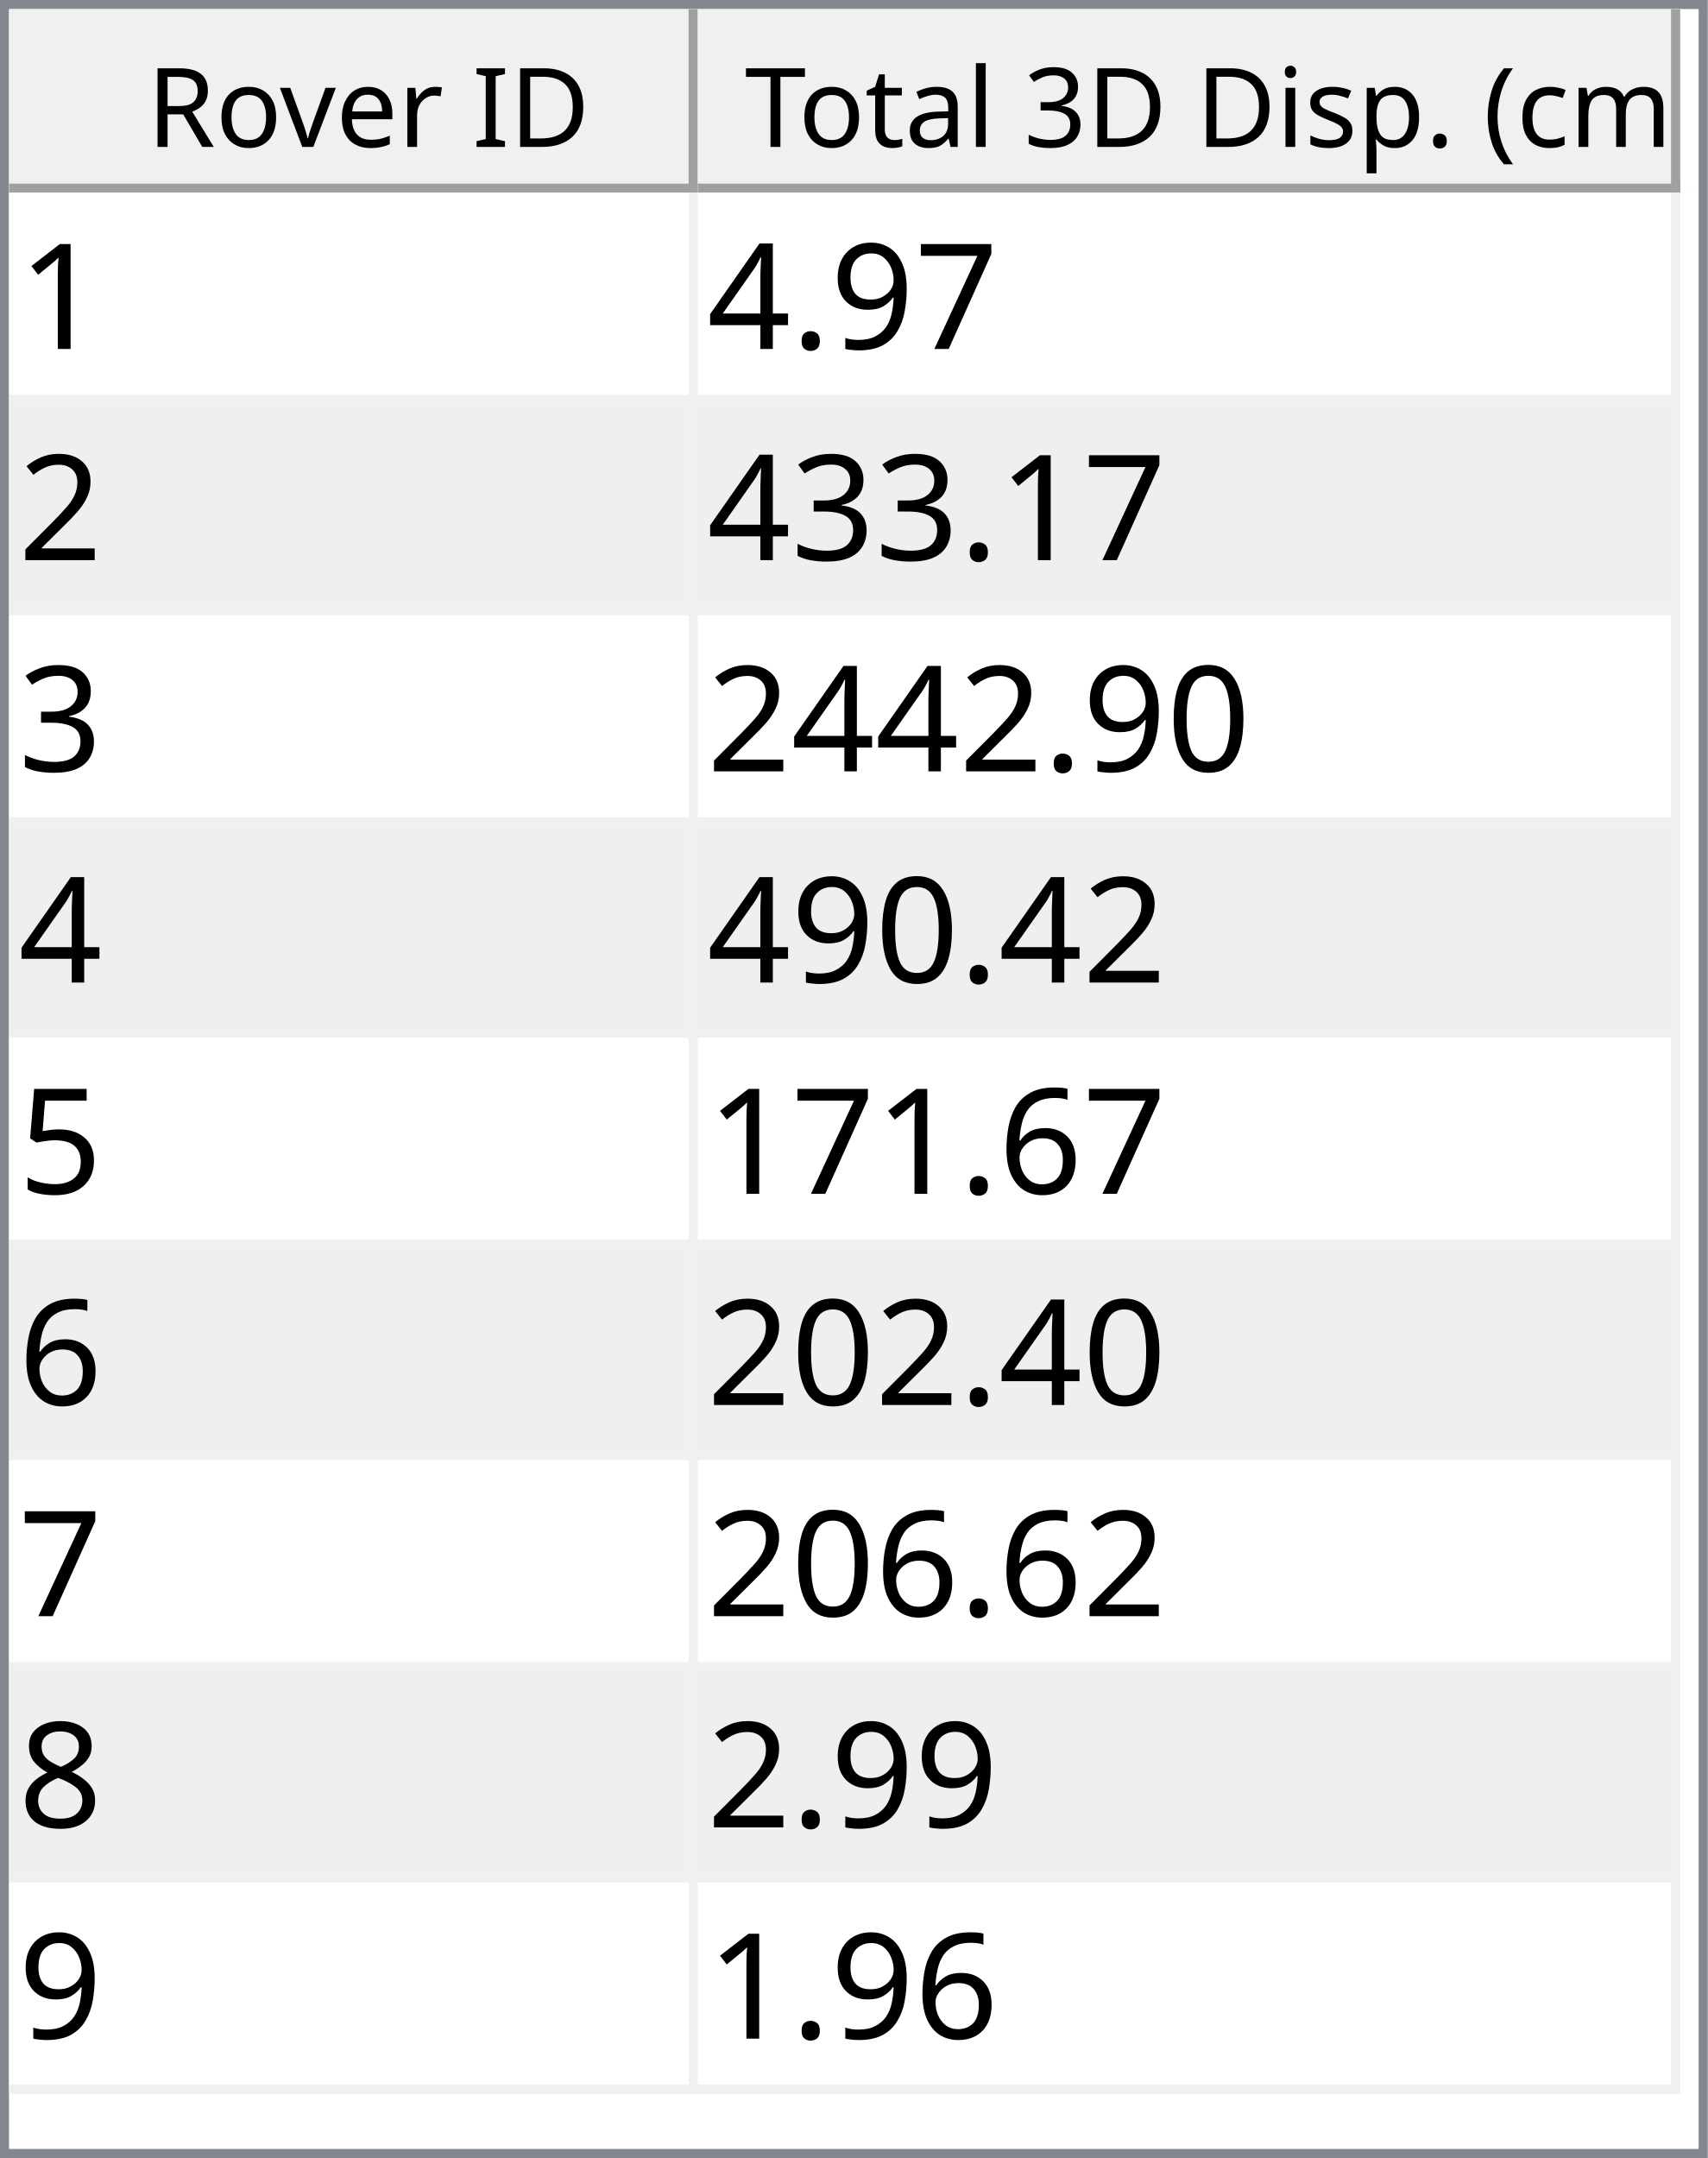
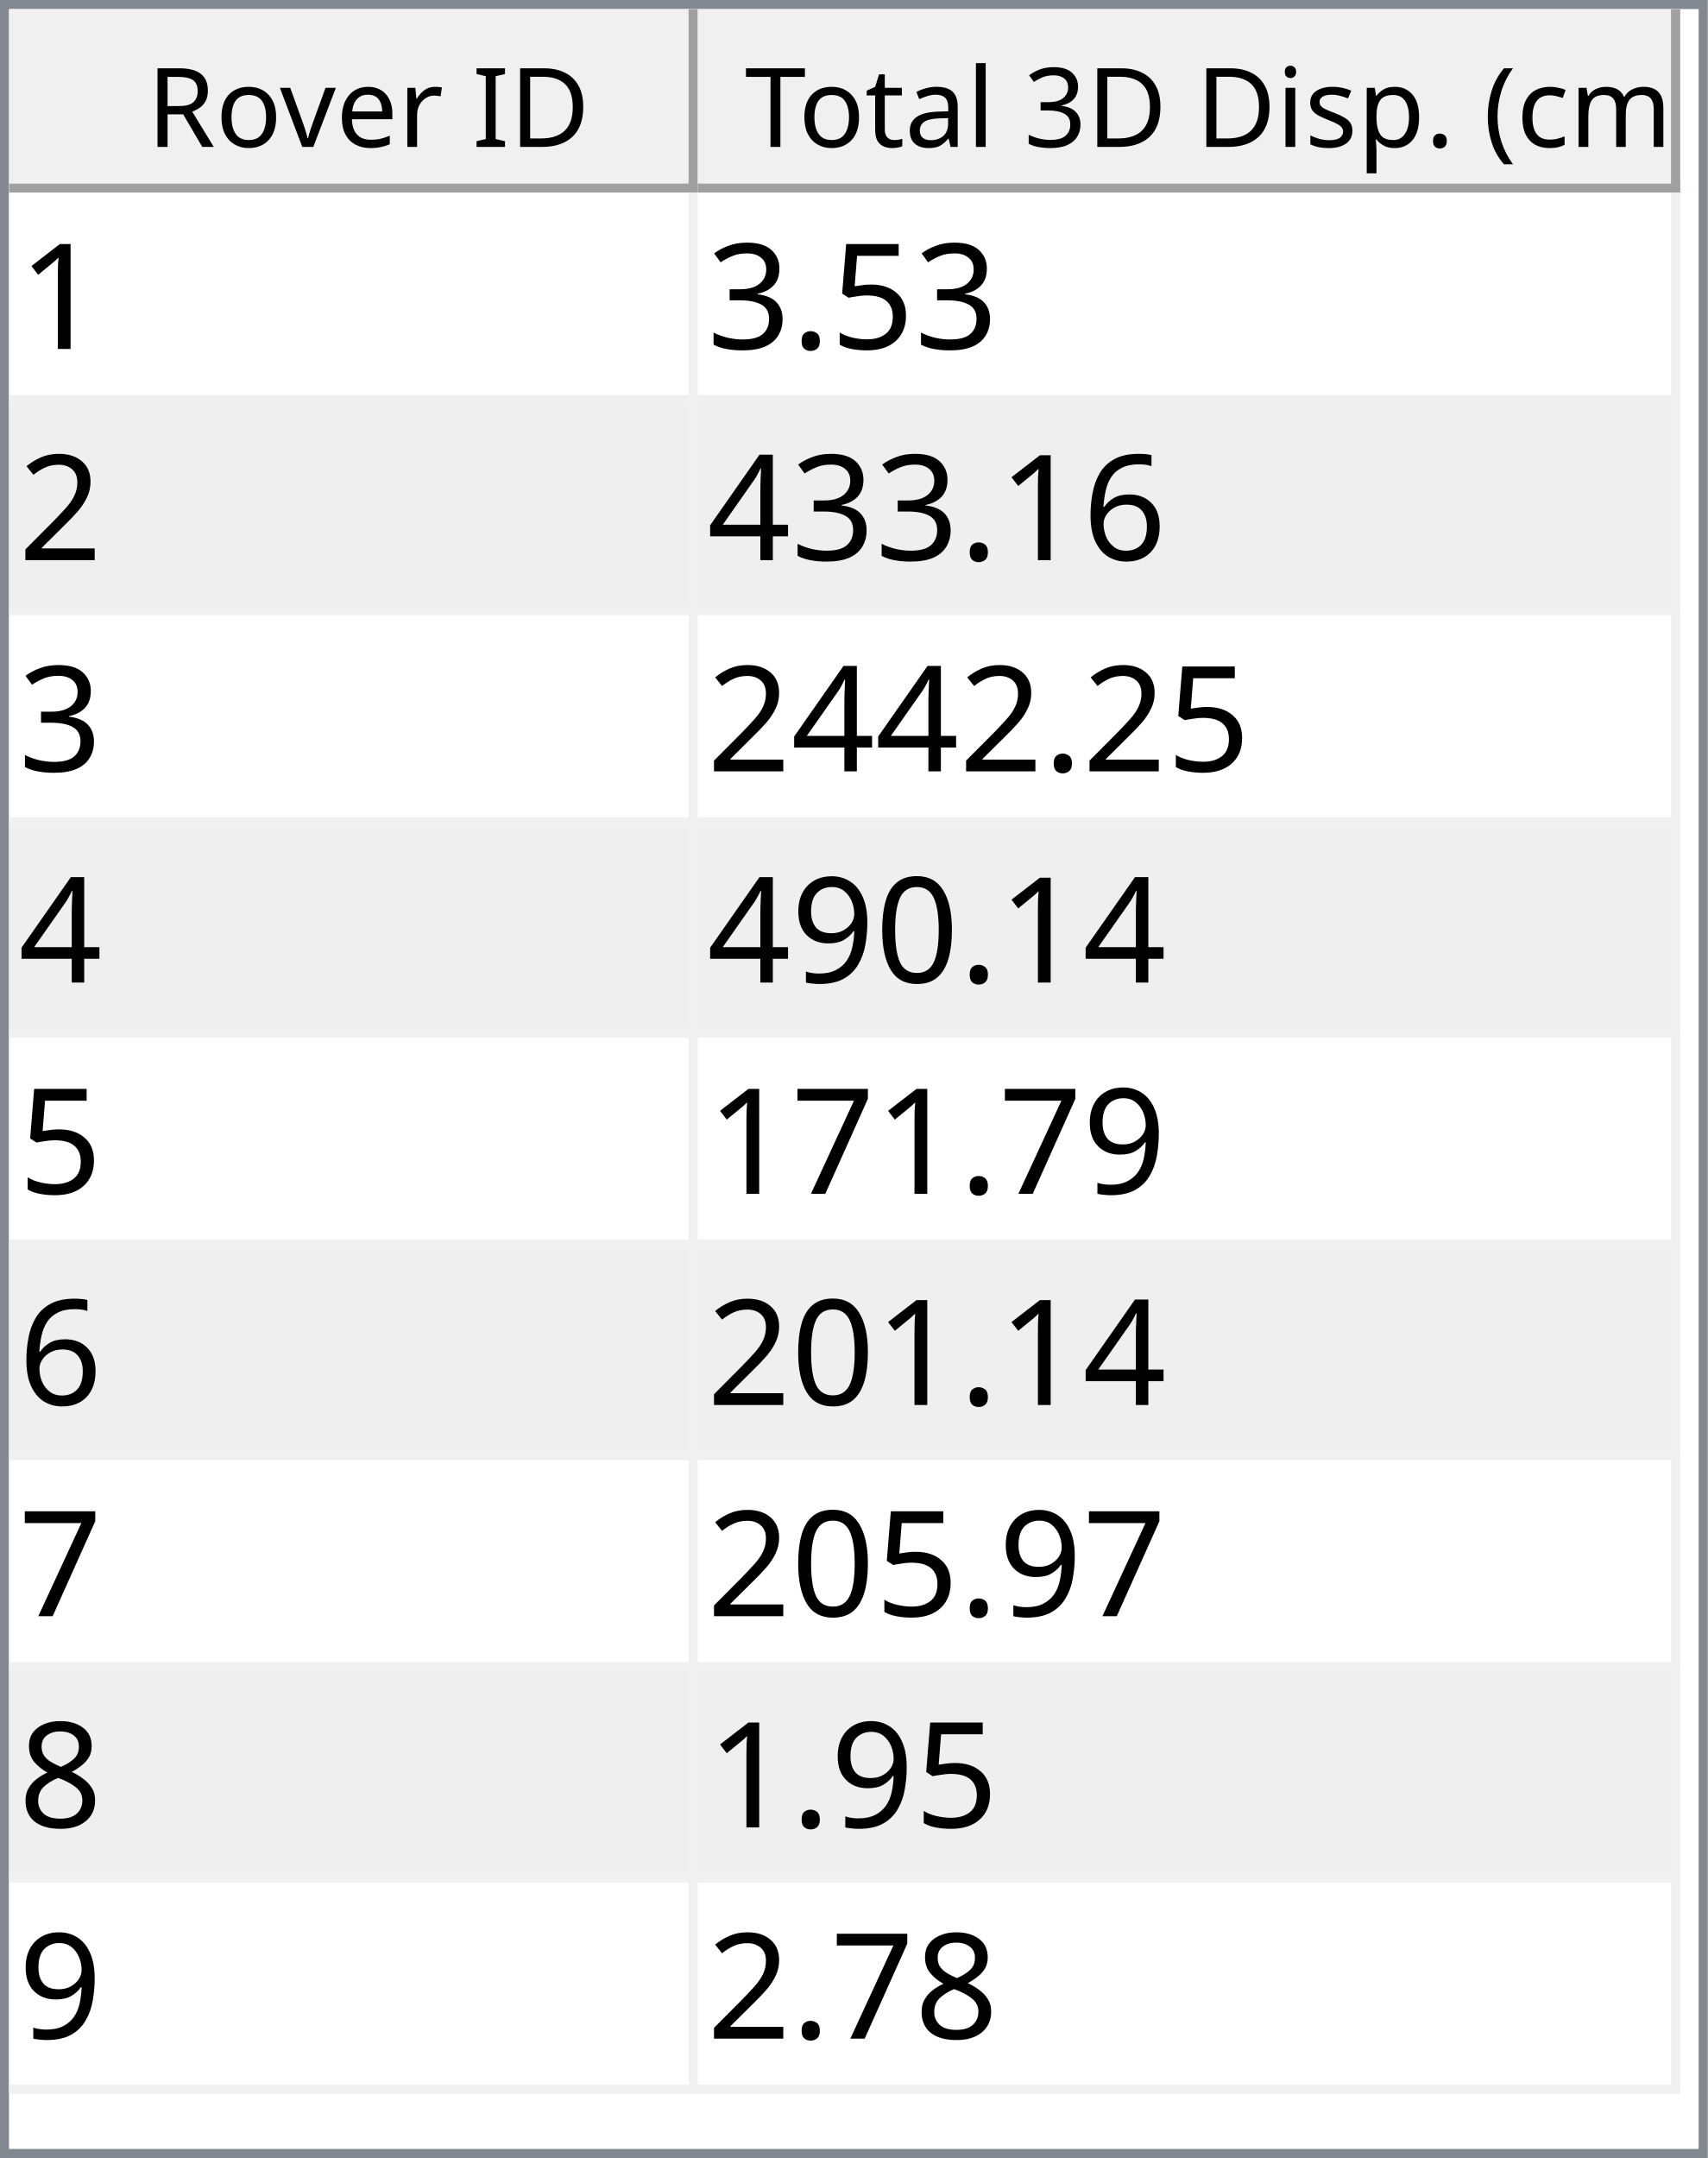
<svg xmlns="http://www.w3.org/2000/svg" style="fill-opacity:1; color-rendering:auto; color-interpolation:auto; text-rendering:auto; stroke:black; stroke-linecap:square; stroke-miterlimit:10; shape-rendering:auto; stroke-opacity:1; fill:black; stroke-dasharray:none; font-weight:normal; stroke-width:1; font-family:'Dialog'; font-style:normal; stroke-linejoin:miter; font-size:12px; stroke-dashoffset:0; image-rendering:auto;" width="186" height="235">
  <defs id="genericDefs" />
  <g>
    <defs id="defs1">
      <clipPath clipPathUnits="userSpaceOnUse" id="clipPath1">
        <path d="M0 0 L186 0 L186 235 L0 235 L0 0 Z" />
      </clipPath>
      <clipPath clipPathUnits="userSpaceOnUse" id="clipPath2">
        <path d="M0 0 L0 235 L186 235 L186 0 Z" />
      </clipPath>
      <clipPath clipPathUnits="userSpaceOnUse" id="clipPath3">
        <path d="M0 0 L0 20 L184 20 L184 0 Z" />
      </clipPath>
      <clipPath clipPathUnits="userSpaceOnUse" id="clipPath4">
        <path d="M0 0 L0 20 L75 20 L75 0 Z" />
      </clipPath>
      <clipPath clipPathUnits="userSpaceOnUse" id="clipPath5">
        <path d="M1 1 L1 19 L74 19 L74 1 Z" />
      </clipPath>
      <clipPath clipPathUnits="userSpaceOnUse" id="clipPath6">
        <path d="M0 0 L0 18 L73 18 L73 0 Z" />
      </clipPath>
      <clipPath clipPathUnits="userSpaceOnUse" id="clipPath7">
        <path d="M-0.5 -0.5 L-0.5 19.5 L74.5 19.5 L74.5 -0.5 Z" />
      </clipPath>
      <clipPath clipPathUnits="userSpaceOnUse" id="clipPath8">
        <path d="M0 0 L0 20 L107 20 L107 0 Z" />
      </clipPath>
      <clipPath clipPathUnits="userSpaceOnUse" id="clipPath9">
        <path d="M1 1 L1 19 L106 19 L106 1 Z" />
      </clipPath>
      <clipPath clipPathUnits="userSpaceOnUse" id="clipPath10">
        <path d="M0 0 L0 18 L105 18 L105 0 Z" />
      </clipPath>
      <clipPath clipPathUnits="userSpaceOnUse" id="clipPath11">
        <path d="M-0.5 -0.5 L-0.5 19.5 L106.5 19.5 L106.5 -0.5 Z" />
      </clipPath>
      <clipPath clipPathUnits="userSpaceOnUse" id="clipPath12">
        <path d="M0 0 L0 213 L184 213 L184 0 Z" />
      </clipPath>
      <clipPath clipPathUnits="userSpaceOnUse" id="clipPath13">
        <path d="M0 0 L0 207 L182 207 L182 0 Z" />
      </clipPath>
      <clipPath clipPathUnits="userSpaceOnUse" id="clipPath14">
        <path d="M-0.5 -0.5 L-0.5 206.5 L181.5 206.5 L181.5 -0.5 Z" />
      </clipPath>
      <clipPath clipPathUnits="userSpaceOnUse" id="clipPath15">
        <path d="M0 0 L0 22 L74 22 L74 0 Z" />
      </clipPath>
      <clipPath clipPathUnits="userSpaceOnUse" id="clipPath16">
        <path d="M0 0 L0 22 L106 22 L106 0 Z" />
      </clipPath>
      <font horiz-adv-x="64.551" id="font1">
        <font-face ascent="107.91" descent="25.098" units-per-em="100" style="font-style:normal; font-family:Segoe UI; font-weight:normal;" />
        <missing-glyph horiz-adv-x="64.551" d="M8.109 0 L8.109 68.266 L56.453 68.266 L56.453 0 L8.109 0 ZM15.328 7.234 L49.219 7.234 L49.219 61.031 L15.328 61.031 L15.328 7.234 Z" />
        <glyph unicode="D" horiz-adv-x="70.117" d="M9.188 0 L9.188 70.016 L28.516 70.016 Q65.531 70.016 65.531 35.891 Q65.531 19.672 55.25 9.836 Q44.969 0 27.734 0 L9.188 0 ZM17.391 62.594 L17.391 7.422 L27.828 7.422 Q41.609 7.422 49.273 14.797 Q56.938 22.172 56.938 35.688 Q56.938 62.594 28.328 62.594 L17.391 62.594 Z" />
        <glyph unicode="I" horiz-adv-x="26.611" d="M17.391 0 L9.188 0 L9.188 70.016 L17.391 70.016 L17.391 0 Z" />
        <glyph unicode=" " horiz-adv-x="27.393" d="" />
        <glyph unicode="r" horiz-adv-x="34.766" d="M34.188 41.891 Q32.078 43.5 28.125 43.5 Q23 43.5 19.555 38.672 Q16.109 33.844 16.109 25.484 L16.109 0 L8.109 0 L8.109 50 L16.109 50 L16.109 39.703 L16.312 39.703 Q18.016 44.969 21.531 47.922 Q25.047 50.875 29.391 50.875 Q32.516 50.875 34.188 50.203 L34.188 41.891 Z" />
        <glyph unicode="e" horiz-adv-x="52.295" d="M48.297 23 L12.984 23 Q13.188 14.656 17.484 10.109 Q21.781 5.562 29.297 5.562 Q37.75 5.562 44.828 11.141 L44.828 3.609 Q38.234 -1.172 27.391 -1.172 Q16.797 -1.172 10.742 5.641 Q4.688 12.453 4.688 24.812 Q4.688 36.469 11.305 43.82 Q17.922 51.172 27.734 51.172 Q37.547 51.172 42.922 44.828 Q48.297 38.484 48.297 27.203 L48.297 23 ZM40.094 29.781 Q40.047 36.719 36.75 40.578 Q33.453 44.438 27.594 44.438 Q21.922 44.438 17.969 40.383 Q14.016 36.328 13.094 29.781 L40.094 29.781 Z" />
        <glyph unicode="v" horiz-adv-x="47.9" d="M47.406 50 L27.484 0 L19.625 0 L0.688 50 L9.469 50 L22.172 13.672 Q23.578 9.672 23.922 6.688 L24.125 6.688 Q24.609 10.453 25.688 13.484 L38.969 50 L47.406 50 Z" />
        <glyph unicode="o" horiz-adv-x="58.594" d="M29 -1.172 Q17.922 -1.172 11.305 5.836 Q4.688 12.844 4.688 24.422 Q4.688 37.016 11.57 44.094 Q18.453 51.172 30.172 51.172 Q41.359 51.172 47.633 44.289 Q53.906 37.406 53.906 25.203 Q53.906 13.234 47.141 6.031 Q40.375 -1.172 29 -1.172 ZM29.594 44.438 Q21.875 44.438 17.383 39.188 Q12.891 33.938 12.891 24.703 Q12.891 15.828 17.43 10.695 Q21.969 5.562 29.594 5.562 Q37.359 5.562 41.531 10.594 Q45.703 15.625 45.703 24.906 Q45.703 34.281 41.531 39.359 Q37.359 44.438 29.594 44.438 Z" />
        <glyph unicode="R" horiz-adv-x="59.814" d="M59.375 0 L49.609 0 L37.891 19.625 Q36.281 22.359 34.766 24.289 Q33.25 26.219 31.664 27.438 Q30.078 28.656 28.25 29.219 Q26.422 29.781 24.125 29.781 L17.391 29.781 L17.391 0 L9.188 0 L9.188 70.016 L30.078 70.016 Q34.672 70.016 38.555 68.867 Q42.438 67.719 45.289 65.375 Q48.141 63.031 49.758 59.547 Q51.375 56.062 51.375 51.375 Q51.375 47.703 50.273 44.656 Q49.172 41.609 47.148 39.211 Q45.125 36.812 42.266 35.133 Q39.406 33.453 35.844 32.516 L35.844 32.328 Q37.594 31.547 38.891 30.547 Q40.188 29.547 41.359 28.18 Q42.531 26.812 43.68 25.078 Q44.828 23.344 46.234 21.047 L59.375 0 ZM17.391 62.594 L17.391 37.203 L28.516 37.203 Q31.594 37.203 34.203 38.133 Q36.812 39.062 38.719 40.797 Q40.625 42.531 41.703 45.047 Q42.781 47.562 42.781 50.688 Q42.781 56.297 39.141 59.445 Q35.5 62.594 28.609 62.594 L17.391 62.594 Z" />
        <glyph unicode=")" horiz-adv-x="30.176" d="M8.297 -15.922 L1.172 -15.922 Q16.406 2.344 16.406 26.812 Q16.406 51.469 1.078 70.016 L8.297 70.016 Q23.531 52.156 23.531 26.703 Q23.531 1.375 8.297 -15.922 Z" />
        <glyph unicode="m" horiz-adv-x="86.133" d="M79.109 0 L71.094 0 L71.094 28.719 Q71.094 37.016 68.531 40.727 Q65.969 44.438 59.906 44.438 Q54.781 44.438 51.195 39.75 Q47.609 35.062 47.609 28.516 L47.609 0 L39.594 0 L39.594 29.688 Q39.594 44.438 28.219 44.438 Q22.953 44.438 19.531 40.016 Q16.109 35.594 16.109 28.516 L16.109 0 L8.109 0 L8.109 50 L16.109 50 L16.109 42.094 L16.312 42.094 Q21.625 51.172 31.844 51.172 Q36.969 51.172 40.773 48.312 Q44.578 45.453 46 40.828 Q51.562 51.172 62.594 51.172 Q79.109 51.172 79.109 30.812 L79.109 0 Z" />
        <glyph unicode="c" horiz-adv-x="46.191" d="M42.188 2.297 Q36.422 -1.172 28.516 -1.172 Q17.828 -1.172 11.258 5.789 Q4.688 12.75 4.688 23.828 Q4.688 36.188 11.766 43.68 Q18.844 51.172 30.672 51.172 Q37.25 51.172 42.281 48.734 L42.281 40.531 Q36.719 44.438 30.375 44.438 Q22.703 44.438 17.797 38.945 Q12.891 33.453 12.891 24.516 Q12.891 15.719 17.508 10.641 Q22.125 5.562 29.891 5.562 Q36.422 5.562 42.188 9.906 L42.188 2.297 Z" />
        <glyph unicode="(" horiz-adv-x="30.176" d="M29.109 -15.922 L21.969 -15.922 Q6.844 1.375 6.844 26.703 Q6.844 52.156 21.969 70.016 L29.203 70.016 Q13.875 51.469 13.875 26.812 Q13.875 2.344 29.109 -15.922 Z" />
        <glyph unicode="." horiz-adv-x="21.68" d="M10.891 -1.078 Q8.641 -1.078 7.055 0.539 Q5.469 2.156 5.469 4.391 Q5.469 6.641 7.055 8.273 Q8.641 9.906 10.891 9.906 Q13.188 9.906 14.797 8.273 Q16.406 6.641 16.406 4.391 Q16.406 2.156 14.797 0.539 Q13.188 -1.078 10.891 -1.078 Z" />
        <glyph unicode="p" horiz-adv-x="58.789" d="M16.312 7.234 L16.109 7.234 L16.109 -23 L8.109 -23 L8.109 50 L16.109 50 L16.109 41.219 L16.312 41.219 Q22.219 51.172 33.594 51.172 Q43.266 51.172 48.688 44.461 Q54.109 37.75 54.109 26.469 Q54.109 13.922 48 6.375 Q41.891 -1.172 31.297 -1.172 Q21.578 -1.172 16.312 7.234 ZM16.109 27.391 L16.109 20.406 Q16.109 14.203 20.141 9.883 Q24.172 5.562 30.375 5.562 Q37.641 5.562 41.773 11.133 Q45.906 16.703 45.906 26.609 Q45.906 34.969 42.047 39.703 Q38.188 44.438 31.594 44.438 Q24.609 44.438 20.359 39.578 Q16.109 34.719 16.109 27.391 Z" />
        <glyph unicode="s" horiz-adv-x="42.432" d="M5.078 1.812 L5.078 10.406 Q11.625 5.562 19.484 5.562 Q30.031 5.562 30.031 12.594 Q30.031 14.594 29.125 15.992 Q28.219 17.391 26.68 18.461 Q25.141 19.531 23.07 20.383 Q21 21.234 18.609 22.172 Q15.281 23.484 12.766 24.828 Q10.25 26.172 8.57 27.859 Q6.891 29.547 6.031 31.695 Q5.172 33.844 5.172 36.719 Q5.172 40.234 6.789 42.945 Q8.406 45.656 11.086 47.484 Q13.766 49.312 17.211 50.242 Q20.656 51.172 24.312 51.172 Q30.812 51.172 35.938 48.922 L35.938 40.828 Q30.422 44.438 23.25 44.438 Q21 44.438 19.195 43.922 Q17.391 43.406 16.094 42.477 Q14.797 41.547 14.086 40.258 Q13.375 38.969 13.375 37.406 Q13.375 35.453 14.086 34.133 Q14.797 32.812 16.164 31.789 Q17.531 30.766 19.484 29.938 Q21.438 29.109 23.922 28.125 Q27.25 26.859 29.883 25.516 Q32.516 24.172 34.375 22.484 Q36.234 20.797 37.234 18.602 Q38.234 16.406 38.234 13.375 Q38.234 9.672 36.602 6.938 Q34.969 4.203 32.234 2.398 Q29.5 0.594 25.93 -0.289 Q22.359 -1.172 18.453 -1.172 Q10.75 -1.172 5.078 1.812 Z" />
        <glyph unicode="i" horiz-adv-x="24.219" d="M12.203 62.703 Q10.062 62.703 8.547 64.164 Q7.031 65.625 7.031 67.875 Q7.031 70.125 8.547 71.609 Q10.062 73.094 12.203 73.094 Q14.406 73.094 15.945 71.609 Q17.484 70.125 17.484 67.875 Q17.484 65.719 15.945 64.211 Q14.406 62.703 12.203 62.703 ZM16.109 0 L8.109 0 L8.109 50 L16.109 50 L16.109 0 Z" />
        <glyph unicode="3" horiz-adv-x="53.906" d="M46.531 19.828 Q46.531 15.094 44.75 11.211 Q42.969 7.328 39.719 4.57 Q36.469 1.812 31.93 0.297 Q27.391 -1.219 21.922 -1.219 Q11.922 -1.219 6 2.594 L6 11.188 Q13.094 5.609 22.219 5.609 Q25.875 5.609 28.828 6.539 Q31.781 7.469 33.906 9.227 Q36.031 10.984 37.18 13.477 Q38.328 15.969 38.328 19.094 Q38.328 32.812 18.797 32.812 L12.984 32.812 L12.984 39.594 L18.5 39.594 Q35.797 39.594 35.797 52.484 Q35.797 64.406 22.609 64.406 Q15.188 64.406 8.688 59.422 L8.688 67.188 Q15.375 71.188 24.609 71.188 Q29 71.188 32.57 69.969 Q36.141 68.75 38.68 66.555 Q41.219 64.359 42.609 61.281 Q44 58.203 44 54.5 Q44 40.672 30.031 36.719 L30.031 36.531 Q33.594 36.141 36.625 34.797 Q39.656 33.453 41.852 31.305 Q44.047 29.156 45.289 26.25 Q46.531 23.344 46.531 19.828 Z" />
        <glyph unicode="l" horiz-adv-x="24.219" d="M16.109 0 L8.109 0 L8.109 74.031 L16.109 74.031 L16.109 0 Z" />
        <glyph unicode="a" horiz-adv-x="50.879" d="M43.891 0 L35.891 0 L35.891 7.812 L35.688 7.812 Q30.469 -1.172 20.312 -1.172 Q12.844 -1.172 8.617 2.781 Q4.391 6.734 4.391 13.281 Q4.391 27.297 20.906 29.594 L35.891 31.688 Q35.891 44.438 25.594 44.438 Q16.547 44.438 9.281 38.281 L9.281 46.484 Q16.656 51.172 26.266 51.172 Q43.891 51.172 43.891 32.516 L43.891 0 ZM35.891 25.297 L23.828 23.641 Q18.266 22.859 15.43 20.875 Q12.594 18.891 12.594 13.875 Q12.594 10.203 15.211 7.883 Q17.828 5.562 22.172 5.562 Q28.125 5.562 32.008 9.742 Q35.891 13.922 35.891 20.312 L35.891 25.297 Z" />
        <glyph unicode="t" horiz-adv-x="33.887" d="M31.297 0.484 Q28.469 -1.078 23.828 -1.078 Q10.688 -1.078 10.688 13.578 L10.688 43.172 L2.094 43.172 L2.094 50 L10.688 50 L10.688 62.203 L18.703 64.797 L18.703 50 L31.297 50 L31.297 43.172 L18.703 43.172 L18.703 14.984 Q18.703 9.969 20.414 7.82 Q22.125 5.672 26.078 5.672 Q29.109 5.672 31.297 7.328 L31.297 0.484 Z" />
        <glyph unicode="T" horiz-adv-x="52.393" d="M50.594 62.594 L30.375 62.594 L30.375 0 L22.172 0 L22.172 62.594 L2 62.594 L2 70.016 L50.594 70.016 L50.594 62.594 Z" />
      </font>
      <font horiz-adv-x="75.0" id="font2">
        <font-face ascent="100.537" descent="21.973" units-per-em="100" style="font-style:normal; font-family:sans-serif; font-weight:normal;" />
        <missing-glyph horiz-adv-x="75.0" d="M12.5 0 L12.5 62.5 L62.5 62.5 L62.5 0 L12.5 0 ZM14.062 1.562 L60.938 1.562 L60.938 60.938 L14.062 60.938 L14.062 1.562 Z" />
        <glyph unicode="1" horiz-adv-x="55.615" d="M37.25 0 L28.469 0 L28.469 56 Q25.297 52.984 20.141 49.953 Q14.984 46.922 10.891 45.406 L10.891 53.906 Q18.266 57.375 23.781 62.305 Q29.297 67.234 31.594 71.875 L37.25 71.875 L37.25 0 Z" />
+         <glyph unicode="5" horiz-adv-x="55.615" d="M4.156 18.75 L13.375 19.531 Q14.406 12.797 18.141 9.398 Q21.875 6 27.156 6 Q33.5 6 37.891 10.789 Q42.281 15.578 42.281 23.484 Q42.281 31 38.062 35.352 Q33.844 39.703 27 39.703 Q22.75 39.703 19.336 37.773 Q15.922 35.844 13.969 32.766 L5.719 33.844 L12.641 70.609 L48.25 70.609 L48.25 62.203 L19.672 62.203 L15.828 42.969 Q22.266 47.469 29.344 47.469 Q38.719 47.469 45.164 40.969 Q51.609 34.469 51.609 24.266 Q51.609 14.547 45.953 7.469 Q39.062 -1.219 27.156 -1.219 Q17.391 -1.219 11.211 4.25 Q5.031 9.719 4.156 18.75 Z" />
+         <glyph unicode="." horiz-adv-x="27.783" d="M9.078 0 L9.078 10.016 L19.094 10.016 L19.094 0 L9.078 0 Z" />
+         <glyph unicode="3" horiz-adv-x="55.615" d="M4.203 18.891 L12.984 20.062 Q14.5 12.594 18.141 9.297 Q21.781 6 27 6 Q33.203 6 37.477 10.297 Q41.75 14.594 41.75 20.953 Q41.75 27 37.797 30.93 Q33.844 34.859 27.734 34.859 Q25.25 34.859 21.531 33.891 L22.516 41.609 Q23.391 41.5 23.922 41.5 Q29.547 41.5 34.039 44.43 Q38.531 47.359 38.531 53.469 Q38.531 58.297 35.258 61.477 Q31.984 64.656 26.812 64.656 Q21.688 64.656 18.266 61.43 Q14.844 58.203 13.875 51.766 L5.078 53.328 Q6.688 62.156 12.398 67.016 Q18.109 71.875 26.609 71.875 Q32.469 71.875 37.398 69.359 Q42.328 66.844 44.945 62.5 Q47.562 58.156 47.562 53.266 Q47.562 48.641 45.07 44.828 Q42.578 41.016 37.703 38.766 Q44.047 37.312 47.562 32.695 Q51.078 28.078 51.078 21.141 Q51.078 11.766 44.242 5.25 Q37.406 -1.266 26.953 -1.266 Q17.531 -1.266 11.305 4.352 Q5.078 9.969 4.203 18.891 Z" />
+         <glyph unicode="2" horiz-adv-x="55.615" d="M50.344 8.453 L50.344 0 L3.031 0 Q2.938 3.172 4.047 6.109 Q5.859 10.938 9.836 15.625 Q13.812 20.312 21.344 26.469 Q33.016 36.031 37.117 41.625 Q41.219 47.219 41.219 52.203 Q41.219 57.422 37.477 61.008 Q33.734 64.594 27.734 64.594 Q21.391 64.594 17.578 60.789 Q13.766 56.984 13.719 50.25 L4.688 51.172 Q5.609 61.281 11.664 66.578 Q17.719 71.875 27.938 71.875 Q38.234 71.875 44.242 66.164 Q50.25 60.453 50.25 52 Q50.25 47.703 48.492 43.555 Q46.734 39.406 42.656 34.812 Q38.578 30.219 29.109 22.219 Q21.188 15.578 18.945 13.211 Q16.703 10.844 15.234 8.453 L50.344 8.453 Z" />
+         <glyph unicode="6" horiz-adv-x="55.615" d="M49.75 54.047 L41.016 53.375 Q39.844 58.547 37.703 60.891 Q34.125 64.656 28.906 64.656 Q24.703 64.656 21.531 62.312 Q17.391 59.281 14.992 53.469 Q12.594 47.656 12.5 36.922 Q15.672 41.75 20.266 44.094 Q24.859 46.438 29.891 46.438 Q38.672 46.438 44.852 39.969 Q51.031 33.5 51.031 23.25 Q51.031 16.5 48.125 10.719 Q45.219 4.938 40.141 1.859 Q35.062 -1.219 28.609 -1.219 Q17.625 -1.219 10.695 6.859 Q3.766 14.938 3.766 33.5 Q3.766 54.25 11.422 63.672 Q18.109 71.875 29.438 71.875 Q37.891 71.875 43.289 67.141 Q48.688 62.406 49.75 54.047 ZM13.875 23.188 Q13.875 18.656 15.797 14.508 Q17.719 10.359 21.188 8.18 Q24.656 6 28.469 6 Q34.031 6 38.039 10.492 Q42.047 14.984 42.047 22.703 Q42.047 30.125 38.086 34.398 Q34.125 38.672 28.125 38.672 Q22.172 38.672 18.023 34.398 Q13.875 30.125 13.875 23.188 Z" />
+         <glyph unicode="4" horiz-adv-x="55.615" d="M32.328 0 L32.328 17.141 L1.266 17.141 L1.266 25.203 L33.938 71.578 L41.109 71.578 L41.109 25.203 L50.781 25.203 L50.781 17.141 L41.109 17.141 L41.109 0 L32.328 0 ZM32.328 25.203 L32.328 57.469 L9.906 25.203 L32.328 25.203 Z" />
+         <glyph unicode="0" horiz-adv-x="55.615" d="M4.156 35.297 Q4.156 48 6.766 55.742 Q9.375 63.484 14.523 67.68 Q19.672 71.875 27.484 71.875 Q33.25 71.875 37.594 69.555 Q41.938 67.234 44.773 62.867 Q47.609 58.5 49.219 52.227 Q50.828 45.953 50.828 35.297 Q50.828 22.703 48.242 14.969 Q45.656 7.234 40.508 3.008 Q35.359 -1.219 27.484 -1.219 Q17.141 -1.219 11.234 6.203 Q4.156 15.141 4.156 35.297 ZM13.188 35.297 Q13.188 17.672 17.312 11.836 Q21.438 6 27.484 6 Q33.547 6 37.672 11.859 Q41.797 17.719 41.797 35.297 Q41.797 52.984 37.672 58.789 Q33.547 64.594 27.391 64.594 Q21.344 64.594 17.719 59.469 Q13.188 52.938 13.188 35.297 Z" />
+         <glyph unicode="9" horiz-adv-x="55.615" d="M5.469 16.547 L13.922 17.328 Q14.984 11.375 18.016 8.688 Q21.047 6 25.781 6 Q29.828 6 32.883 7.859 Q35.938 9.719 37.891 12.82 Q39.844 15.922 41.164 21.195 Q42.484 26.469 42.484 31.938 Q42.484 32.516 42.438 33.688 Q39.797 29.5 35.234 26.883 Q30.672 24.266 25.344 24.266 Q16.453 24.266 10.305 30.711 Q4.156 37.156 4.156 47.703 Q4.156 58.594 10.578 65.234 Q17 71.875 26.656 71.875 Q33.641 71.875 39.43 68.117 Q45.219 64.359 48.219 57.398 Q51.219 50.438 51.219 37.25 Q51.219 23.531 48.242 15.406 Q45.266 7.281 39.383 3.031 Q33.5 -1.219 25.594 -1.219 Q17.188 -1.219 11.867 3.445 Q6.547 8.109 5.469 16.547 ZM41.453 48.141 Q41.453 55.719 37.43 60.156 Q33.406 64.594 27.734 64.594 Q21.875 64.594 17.531 59.812 Q13.188 55.031 13.188 47.406 Q13.188 40.578 17.312 36.305 Q21.438 32.031 27.484 32.031 Q33.594 32.031 37.523 36.305 Q41.453 40.578 41.453 48.141 Z" />
        <glyph unicode="7" horiz-adv-x="55.615" d="M4.734 62.203 L4.734 70.656 L51.078 70.656 L51.078 63.812 Q44.234 56.547 37.523 44.484 Q30.812 32.422 27.156 19.672 Q24.516 10.688 23.781 0 L14.75 0 Q14.891 8.453 18.062 20.414 Q21.234 32.375 27.172 43.484 Q33.109 54.594 39.797 62.203 L4.734 62.203 Z" />
-         <glyph unicode="9" horiz-adv-x="55.615" d="M5.469 16.547 L13.922 17.328 Q14.984 11.375 18.016 8.688 Q21.047 6 25.781 6 Q29.828 6 32.883 7.859 Q35.938 9.719 37.891 12.82 Q39.844 15.922 41.164 21.195 Q42.484 26.469 42.484 31.938 Q42.484 32.516 42.438 33.688 Q39.797 29.5 35.234 26.883 Q30.672 24.266 25.344 24.266 Q16.453 24.266 10.305 30.711 Q4.156 37.156 4.156 47.703 Q4.156 58.594 10.578 65.234 Q17 71.875 26.656 71.875 Q33.641 71.875 39.43 68.117 Q45.219 64.359 48.219 57.398 Q51.219 50.438 51.219 37.25 Q51.219 23.531 48.242 15.406 Q45.266 7.281 39.383 3.031 Q33.5 -1.219 25.594 -1.219 Q17.188 -1.219 11.867 3.445 Q6.547 8.109 5.469 16.547 ZM41.453 48.141 Q41.453 55.719 37.43 60.156 Q33.406 64.594 27.734 64.594 Q21.875 64.594 17.531 59.812 Q13.188 55.031 13.188 47.406 Q13.188 40.578 17.312 36.305 Q21.438 32.031 27.484 32.031 Q33.594 32.031 37.523 36.305 Q41.453 40.578 41.453 48.141 Z" />
-         <glyph unicode="." horiz-adv-x="27.783" d="M9.078 0 L9.078 10.016 L19.094 10.016 L19.094 0 L9.078 0 Z" />
-         <glyph unicode="4" horiz-adv-x="55.615" d="M32.328 0 L32.328 17.141 L1.266 17.141 L1.266 25.203 L33.938 71.578 L41.109 71.578 L41.109 25.203 L50.781 25.203 L50.781 17.141 L41.109 17.141 L41.109 0 L32.328 0 ZM32.328 25.203 L32.328 57.469 L9.906 25.203 L32.328 25.203 Z" />
-         <glyph unicode="2" horiz-adv-x="55.615" d="M50.344 8.453 L50.344 0 L3.031 0 Q2.938 3.172 4.047 6.109 Q5.859 10.938 9.836 15.625 Q13.812 20.312 21.344 26.469 Q33.016 36.031 37.117 41.625 Q41.219 47.219 41.219 52.203 Q41.219 57.422 37.477 61.008 Q33.734 64.594 27.734 64.594 Q21.391 64.594 17.578 60.789 Q13.766 56.984 13.719 50.25 L4.688 51.172 Q5.609 61.281 11.664 66.578 Q17.719 71.875 27.938 71.875 Q38.234 71.875 44.242 66.164 Q50.25 60.453 50.25 52 Q50.25 47.703 48.492 43.555 Q46.734 39.406 42.656 34.812 Q38.578 30.219 29.109 22.219 Q21.188 15.578 18.945 13.211 Q16.703 10.844 15.234 8.453 L50.344 8.453 Z" />
-         <glyph unicode="3" horiz-adv-x="55.615" d="M4.203 18.891 L12.984 20.062 Q14.5 12.594 18.141 9.297 Q21.781 6 27 6 Q33.203 6 37.477 10.297 Q41.75 14.594 41.75 20.953 Q41.75 27 37.797 30.93 Q33.844 34.859 27.734 34.859 Q25.25 34.859 21.531 33.891 L22.516 41.609 Q23.391 41.5 23.922 41.5 Q29.547 41.5 34.039 44.43 Q38.531 47.359 38.531 53.469 Q38.531 58.297 35.258 61.477 Q31.984 64.656 26.812 64.656 Q21.688 64.656 18.266 61.43 Q14.844 58.203 13.875 51.766 L5.078 53.328 Q6.688 62.156 12.398 67.016 Q18.109 71.875 26.609 71.875 Q32.469 71.875 37.398 69.359 Q42.328 66.844 44.945 62.5 Q47.562 58.156 47.562 53.266 Q47.562 48.641 45.07 44.828 Q42.578 41.016 37.703 38.766 Q44.047 37.312 47.562 32.695 Q51.078 28.078 51.078 21.141 Q51.078 11.766 44.242 5.25 Q37.406 -1.266 26.953 -1.266 Q17.531 -1.266 11.305 4.352 Q5.078 9.969 4.203 18.891 Z" />
-         <glyph unicode="0" horiz-adv-x="55.615" d="M4.156 35.297 Q4.156 48 6.766 55.742 Q9.375 63.484 14.523 67.68 Q19.672 71.875 27.484 71.875 Q33.25 71.875 37.594 69.555 Q41.938 67.234 44.773 62.867 Q47.609 58.5 49.219 52.227 Q50.828 45.953 50.828 35.297 Q50.828 22.703 48.242 14.969 Q45.656 7.234 40.508 3.008 Q35.359 -1.219 27.484 -1.219 Q17.141 -1.219 11.234 6.203 Q4.156 15.141 4.156 35.297 ZM13.188 35.297 Q13.188 17.672 17.312 11.836 Q21.438 6 27.484 6 Q33.547 6 37.672 11.859 Q41.797 17.719 41.797 35.297 Q41.797 52.984 37.672 58.789 Q33.547 64.594 27.391 64.594 Q21.344 64.594 17.719 59.469 Q13.188 52.938 13.188 35.297 Z" />
-         <glyph unicode="5" horiz-adv-x="55.615" d="M4.156 18.75 L13.375 19.531 Q14.406 12.797 18.141 9.398 Q21.875 6 27.156 6 Q33.5 6 37.891 10.789 Q42.281 15.578 42.281 23.484 Q42.281 31 38.062 35.352 Q33.844 39.703 27 39.703 Q22.75 39.703 19.336 37.773 Q15.922 35.844 13.969 32.766 L5.719 33.844 L12.641 70.609 L48.25 70.609 L48.25 62.203 L19.672 62.203 L15.828 42.969 Q22.266 47.469 29.344 47.469 Q38.719 47.469 45.164 40.969 Q51.609 34.469 51.609 24.266 Q51.609 14.547 45.953 7.469 Q39.062 -1.219 27.156 -1.219 Q17.391 -1.219 11.211 4.25 Q5.031 9.719 4.156 18.75 Z" />
-         <glyph unicode="6" horiz-adv-x="55.615" d="M49.75 54.047 L41.016 53.375 Q39.844 58.547 37.703 60.891 Q34.125 64.656 28.906 64.656 Q24.703 64.656 21.531 62.312 Q17.391 59.281 14.992 53.469 Q12.594 47.656 12.5 36.922 Q15.672 41.75 20.266 44.094 Q24.859 46.438 29.891 46.438 Q38.672 46.438 44.852 39.969 Q51.031 33.5 51.031 23.25 Q51.031 16.5 48.125 10.719 Q45.219 4.938 40.141 1.859 Q35.062 -1.219 28.609 -1.219 Q17.625 -1.219 10.695 6.859 Q3.766 14.938 3.766 33.5 Q3.766 54.25 11.422 63.672 Q18.109 71.875 29.438 71.875 Q37.891 71.875 43.289 67.141 Q48.688 62.406 49.75 54.047 ZM13.875 23.188 Q13.875 18.656 15.797 14.508 Q17.719 10.359 21.188 8.18 Q24.656 6 28.469 6 Q34.031 6 38.039 10.492 Q42.047 14.984 42.047 22.703 Q42.047 30.125 38.086 34.398 Q34.125 38.672 28.125 38.672 Q22.172 38.672 18.023 34.398 Q13.875 30.125 13.875 23.188 Z" />
        <glyph unicode="8" horiz-adv-x="55.615" d="M17.672 38.812 Q12.203 40.828 9.57 44.539 Q6.938 48.25 6.938 53.422 Q6.938 61.234 12.555 66.555 Q18.172 71.875 27.484 71.875 Q36.859 71.875 42.578 66.43 Q48.297 60.984 48.297 53.172 Q48.297 48.188 45.68 44.508 Q43.062 40.828 37.75 38.812 Q44.344 36.672 47.781 31.883 Q51.219 27.094 51.219 20.453 Q51.219 11.281 44.727 5.031 Q38.234 -1.219 27.641 -1.219 Q17.047 -1.219 10.547 5.055 Q4.047 11.328 4.047 20.703 Q4.047 27.688 7.594 32.398 Q11.141 37.109 17.672 38.812 ZM15.922 53.719 Q15.922 48.641 19.195 45.414 Q22.469 42.188 27.688 42.188 Q32.766 42.188 36.016 45.383 Q39.266 48.578 39.266 53.219 Q39.266 58.062 35.914 61.359 Q32.562 64.656 27.594 64.656 Q22.562 64.656 19.242 61.43 Q15.922 58.203 15.922 53.719 ZM13.094 20.656 Q13.094 16.891 14.875 13.375 Q16.656 9.859 20.172 7.93 Q23.688 6 27.734 6 Q34.031 6 38.133 10.055 Q42.234 14.109 42.234 20.359 Q42.234 26.703 38.016 30.859 Q33.797 35.016 27.438 35.016 Q21.234 35.016 17.164 30.914 Q13.094 26.812 13.094 20.656 Z" />
      </font>
    </defs>
    <g style="fill:white; stroke:white;">
      <rect x="0" y="0" width="186" style="clip-path:url(#clipPath1); stroke:none;" height="235" />
    </g>
    <g style="fill:white; text-rendering:optimizeSpeed; color-rendering:optimizeSpeed; image-rendering:optimizeSpeed; shape-rendering:crispEdges; stroke:white; color-interpolation:sRGB;">
      <rect x="0" width="186" height="235" y="0" style="stroke:none;" />
      <path style="stroke:none;" d="M0 235 L186 235 L186 0 L0 0 Z" />
    </g>
    <g style="fill:rgb(240,240,240); font-family:'Segoe UI'; stroke:rgb(240,240,240);">
      <rect x="0" y="0" width="186" style="clip-path:url(#clipPath2); stroke:none;" height="235" />
    </g>
    <g style="fill:rgb(130,135,144); font-family:'Segoe UI'; stroke:rgb(130,135,144);">
      <path d="M0 0 L186 0 L186 235 L0 235 L0 0 ZM1 1 L185 1 L185 234 L1 234 L1 1 Z" style="fill-rule:evenodd; clip-path:url(#clipPath2); stroke:none;" />
    </g>
    <g style="fill:white; font-family:'Segoe UI'; stroke:white;" transform="translate(1,1)">
      <rect x="0" y="0" width="184" style="clip-path:url(#clipPath3); stroke:none;" height="20" />
    </g>
    <g style="fill:rgb(240,240,240); font-family:'Segoe UI'; stroke:rgb(240,240,240);" transform="translate(1,1)">
      <rect x="0" y="0" width="75" style="clip-path:url(#clipPath4); stroke:none;" height="20" />
    </g>
    <g style="font-family:'Segoe UI';" transform="translate(2,2)">
      <text x="14" xml:space="preserve" y="14" style="clip-path:url(#clipPath6); stroke:none;">Rover ID</text>
    </g>
    <g style="fill:rgb(160,160,160); font-family:'Segoe UI'; stroke:rgb(160,160,160); stroke-linejoin:bevel;" transform="translate(1.5,1.5)">
      <line x1="74" x2="74" y1="0" style="fill:none; clip-path:url(#clipPath7);" y2="19" />
    </g>
    <g style="fill:rgb(160,160,160); font-family:'Segoe UI'; stroke:rgb(160,160,160); stroke-linejoin:bevel;" transform="matrix(1,0,0,1,1,1) translate(0.5,0.5)">
      <line x1="0" x2="74" y1="19" style="fill:none; clip-path:url(#clipPath7);" y2="19" />
    </g>
    <g style="fill:rgb(240,240,240); font-family:'Segoe UI'; stroke:rgb(240,240,240);" transform="translate(76,1)">
      <rect x="0" y="0" width="107" style="clip-path:url(#clipPath8); stroke:none;" height="20" />
    </g>
    <g style="font-family:'Segoe UI';" transform="translate(77,2)">
      <text x="1" xml:space="preserve" y="14" style="clip-path:url(#clipPath10); stroke:none;"> Total 3D Disp. (cm)</text>
    </g>
    <g style="fill:rgb(160,160,160); font-family:'Segoe UI'; stroke:rgb(160,160,160); stroke-linejoin:bevel;" transform="translate(76.5,1.5)">
      <line x1="106" x2="106" y1="0" style="fill:none; clip-path:url(#clipPath11);" y2="19" />
    </g>
    <g style="fill:rgb(160,160,160); font-family:'Segoe UI'; stroke:rgb(160,160,160); stroke-linejoin:bevel;" transform="matrix(1,0,0,1,76,1) translate(0.5,0.5)">
      <line x1="0" x2="106" y1="19" style="fill:none; clip-path:url(#clipPath11);" y2="19" />
    </g>
    <g style="fill:white; font-family:'Segoe UI'; stroke:white;" transform="translate(1,21)">
      <rect x="0" y="0" width="184" style="clip-path:url(#clipPath12); stroke:none;" height="213" />
    </g>
    <g style="fill:rgb(240,240,240); font-size:16px; font-family:sans-serif; stroke:rgb(240,240,240);" transform="translate(1,21)">
      <rect x="0" y="0" width="182" style="clip-path:url(#clipPath13); stroke:none;" height="207" />
      <line transform="translate(0.5,0.5)" x1="0" x2="181" y1="22" style="clip-path:url(#clipPath14); fill:none; stroke-linejoin:bevel;" y2="22" />
    </g>
    <g transform="matrix(1,0,0,1,1,21) translate(0.5,0.5)" style="fill:rgb(240,240,240); font-size:16px; font-family:sans-serif; stroke:rgb(240,240,240); stroke-linejoin:bevel;">
      <line x1="0" x2="181" y1="45" style="fill:none; clip-path:url(#clipPath14);" y2="45" />
    </g>
    <g transform="matrix(1,0,0,1,1,21) translate(0.5,0.5)" style="fill:rgb(240,240,240); font-size:16px; font-family:sans-serif; stroke:rgb(240,240,240); stroke-linejoin:bevel;">
      <line x1="0" x2="181" y1="68" style="fill:none; clip-path:url(#clipPath14);" y2="68" />
    </g>
    <g transform="matrix(1,0,0,1,1,21) translate(0.5,0.5)" style="fill:rgb(240,240,240); font-size:16px; font-family:sans-serif; stroke:rgb(240,240,240); stroke-linejoin:bevel;">
      <line x1="0" x2="181" y1="91" style="fill:none; clip-path:url(#clipPath14);" y2="91" />
    </g>
    <g transform="matrix(1,0,0,1,1,21) translate(0.5,0.5)" style="fill:rgb(240,240,240); font-size:16px; font-family:sans-serif; stroke:rgb(240,240,240); stroke-linejoin:bevel;">
      <line x1="0" x2="181" y1="114" style="fill:none; clip-path:url(#clipPath14);" y2="114" />
    </g>
    <g transform="matrix(1,0,0,1,1,21) translate(0.5,0.5)" style="fill:rgb(240,240,240); font-size:16px; font-family:sans-serif; stroke:rgb(240,240,240); stroke-linejoin:bevel;">
      <line x1="0" x2="181" y1="137" style="fill:none; clip-path:url(#clipPath14);" y2="137" />
    </g>
    <g transform="matrix(1,0,0,1,1,21) translate(0.5,0.5)" style="fill:rgb(240,240,240); font-size:16px; font-family:sans-serif; stroke:rgb(240,240,240); stroke-linejoin:bevel;">
      <line x1="0" x2="181" y1="160" style="fill:none; clip-path:url(#clipPath14);" y2="160" />
    </g>
    <g transform="matrix(1,0,0,1,1,21) translate(0.5,0.5)" style="fill:rgb(240,240,240); font-size:16px; font-family:sans-serif; stroke:rgb(240,240,240); stroke-linejoin:bevel;">
      <line x1="0" x2="181" y1="183" style="fill:none; clip-path:url(#clipPath14);" y2="183" />
    </g>
    <g transform="matrix(1,0,0,1,1,21) translate(0.5,0.5)" style="fill:rgb(240,240,240); font-size:16px; font-family:sans-serif; stroke:rgb(240,240,240); stroke-linejoin:bevel;">
      <line x1="0" x2="181" y1="206" style="fill:none; clip-path:url(#clipPath14);" y2="206" />
    </g>
    <g transform="matrix(1,0,0,1,1,21) translate(0.5,0.5)" style="fill:rgb(240,240,240); font-size:16px; font-family:sans-serif; stroke:rgb(240,240,240); stroke-linejoin:bevel;">
      <line x1="74" x2="74" y1="0" style="fill:none; clip-path:url(#clipPath14);" y2="206" />
    </g>
    <g transform="matrix(1,0,0,1,1,21) translate(0.5,0.5)" style="fill:rgb(240,240,240); font-size:16px; font-family:sans-serif; stroke:rgb(240,240,240); stroke-linejoin:bevel;">
      <line x1="181" x2="181" y1="0" style="fill:none; clip-path:url(#clipPath14);" y2="206" />
    </g>
    <g style="fill:white; font-size:16px; font-family:sans-serif; stroke:white;" transform="matrix(1,0,0,1,1,21)">
      <rect x="0" y="0" width="74" style="clip-path:url(#clipPath15); stroke:none;" height="22" />
      <text x="1" y="17" style="fill:black; clip-path:url(#clipPath15); stroke:none;" xml:space="preserve">1</text>
    </g>
    <g style="fill:white; font-size:16px; font-family:sans-serif; stroke:white;" transform="matrix(1,0,0,1,1,21) translate(75,0)">
      <rect x="0" y="0" width="106" style="clip-path:url(#clipPath16); stroke:none;" height="22" />
-       <text x="1" y="17" style="fill:black; clip-path:url(#clipPath16); stroke:none;" xml:space="preserve">4.97</text>
+       <text x="1" y="17" style="fill:black; clip-path:url(#clipPath16); stroke:none;" xml:space="preserve">3.53</text>
    </g>
    <g style="fill:rgb(239,239,239); font-size:16px; font-family:sans-serif; stroke:rgb(239,239,239);" transform="matrix(1,0,0,1,1,21) translate(0,23)">
      <rect x="0" y="0" width="74" style="clip-path:url(#clipPath15); stroke:none;" height="22" />
      <text x="1" y="17" style="fill:black; clip-path:url(#clipPath15); stroke:none;" xml:space="preserve">2</text>
    </g>
    <g style="fill:rgb(239,239,239); font-size:16px; font-family:sans-serif; stroke:rgb(239,239,239);" transform="matrix(1,0,0,1,1,21) translate(75,23)">
      <rect x="0" y="0" width="106" style="clip-path:url(#clipPath16); stroke:none;" height="22" />
-       <text x="1" y="17" style="fill:black; clip-path:url(#clipPath16); stroke:none;" xml:space="preserve">433.17</text>
+       <text x="1" y="17" style="fill:black; clip-path:url(#clipPath16); stroke:none;" xml:space="preserve">433.16</text>
    </g>
    <g style="fill:white; font-size:16px; font-family:sans-serif; stroke:white;" transform="matrix(1,0,0,1,1,21) translate(0,46)">
      <rect x="0" y="0" width="74" style="clip-path:url(#clipPath15); stroke:none;" height="22" />
      <text x="1" y="17" style="fill:black; clip-path:url(#clipPath15); stroke:none;" xml:space="preserve">3</text>
    </g>
    <g style="fill:white; font-size:16px; font-family:sans-serif; stroke:white;" transform="matrix(1,0,0,1,1,21) translate(75,46)">
      <rect x="0" y="0" width="106" style="clip-path:url(#clipPath16); stroke:none;" height="22" />
-       <text x="1" y="17" style="fill:black; clip-path:url(#clipPath16); stroke:none;" xml:space="preserve">2442.90</text>
+       <text x="1" y="17" style="fill:black; clip-path:url(#clipPath16); stroke:none;" xml:space="preserve">2442.25</text>
    </g>
    <g style="fill:rgb(239,239,239); font-size:16px; font-family:sans-serif; stroke:rgb(239,239,239);" transform="matrix(1,0,0,1,1,21) translate(0,69)">
      <rect x="0" y="0" width="74" style="clip-path:url(#clipPath15); stroke:none;" height="22" />
      <text x="1" y="17" style="fill:black; clip-path:url(#clipPath15); stroke:none;" xml:space="preserve">4</text>
    </g>
    <g style="fill:rgb(239,239,239); font-size:16px; font-family:sans-serif; stroke:rgb(239,239,239);" transform="matrix(1,0,0,1,1,21) translate(75,69)">
      <rect x="0" y="0" width="106" style="clip-path:url(#clipPath16); stroke:none;" height="22" />
-       <text x="1" y="17" style="fill:black; clip-path:url(#clipPath16); stroke:none;" xml:space="preserve">490.42</text>
+       <text x="1" y="17" style="fill:black; clip-path:url(#clipPath16); stroke:none;" xml:space="preserve">490.14</text>
    </g>
    <g style="fill:white; font-size:16px; font-family:sans-serif; stroke:white;" transform="matrix(1,0,0,1,1,21) translate(0,92)">
      <rect x="0" y="0" width="74" style="clip-path:url(#clipPath15); stroke:none;" height="22" />
      <text x="1" y="17" style="fill:black; clip-path:url(#clipPath15); stroke:none;" xml:space="preserve">5</text>
    </g>
    <g style="fill:white; font-size:16px; font-family:sans-serif; stroke:white;" transform="matrix(1,0,0,1,1,21) translate(75,92)">
      <rect x="0" y="0" width="106" style="clip-path:url(#clipPath16); stroke:none;" height="22" />
-       <text x="1" y="17" style="fill:black; clip-path:url(#clipPath16); stroke:none;" xml:space="preserve">171.67</text>
+       <text x="1" y="17" style="fill:black; clip-path:url(#clipPath16); stroke:none;" xml:space="preserve">171.79</text>
    </g>
    <g style="fill:rgb(239,239,239); font-size:16px; font-family:sans-serif; stroke:rgb(239,239,239);" transform="matrix(1,0,0,1,1,21) translate(0,115)">
      <rect x="0" y="0" width="74" style="clip-path:url(#clipPath15); stroke:none;" height="22" />
      <text x="1" y="17" style="fill:black; clip-path:url(#clipPath15); stroke:none;" xml:space="preserve">6</text>
    </g>
    <g style="fill:rgb(239,239,239); font-size:16px; font-family:sans-serif; stroke:rgb(239,239,239);" transform="matrix(1,0,0,1,1,21) translate(75,115)">
      <rect x="0" y="0" width="106" style="clip-path:url(#clipPath16); stroke:none;" height="22" />
-       <text x="1" y="17" style="fill:black; clip-path:url(#clipPath16); stroke:none;" xml:space="preserve">202.40</text>
+       <text x="1" y="17" style="fill:black; clip-path:url(#clipPath16); stroke:none;" xml:space="preserve">201.14</text>
    </g>
    <g style="fill:white; font-size:16px; font-family:sans-serif; stroke:white;" transform="matrix(1,0,0,1,1,21) translate(0,138)">
      <rect x="0" y="0" width="74" style="clip-path:url(#clipPath15); stroke:none;" height="22" />
      <text x="1" y="17" style="fill:black; clip-path:url(#clipPath15); stroke:none;" xml:space="preserve">7</text>
    </g>
    <g style="fill:white; font-size:16px; font-family:sans-serif; stroke:white;" transform="matrix(1,0,0,1,1,21) translate(75,138)">
      <rect x="0" y="0" width="106" style="clip-path:url(#clipPath16); stroke:none;" height="22" />
-       <text x="1" y="17" style="fill:black; clip-path:url(#clipPath16); stroke:none;" xml:space="preserve">206.62</text>
+       <text x="1" y="17" style="fill:black; clip-path:url(#clipPath16); stroke:none;" xml:space="preserve">205.97</text>
    </g>
    <g style="fill:rgb(239,239,239); font-size:16px; font-family:sans-serif; stroke:rgb(239,239,239);" transform="matrix(1,0,0,1,1,21) translate(0,161)">
      <rect x="0" y="0" width="74" style="clip-path:url(#clipPath15); stroke:none;" height="22" />
      <text x="1" y="17" style="fill:black; clip-path:url(#clipPath15); stroke:none;" xml:space="preserve">8</text>
    </g>
    <g style="fill:rgb(239,239,239); font-size:16px; font-family:sans-serif; stroke:rgb(239,239,239);" transform="matrix(1,0,0,1,1,21) translate(75,161)">
      <rect x="0" y="0" width="106" style="clip-path:url(#clipPath16); stroke:none;" height="22" />
-       <text x="1" y="17" style="fill:black; clip-path:url(#clipPath16); stroke:none;" xml:space="preserve">2.99</text>
+       <text x="1" y="17" style="fill:black; clip-path:url(#clipPath16); stroke:none;" xml:space="preserve">1.95</text>
    </g>
    <g style="fill:white; font-size:16px; font-family:sans-serif; stroke:white;" transform="matrix(1,0,0,1,1,21) translate(0,184)">
      <rect x="0" y="0" width="74" style="clip-path:url(#clipPath15); stroke:none;" height="22" />
      <text x="1" y="17" style="fill:black; clip-path:url(#clipPath15); stroke:none;" xml:space="preserve">9</text>
    </g>
    <g style="fill:white; font-size:16px; font-family:sans-serif; stroke:white;" transform="matrix(1,0,0,1,1,21) translate(75,184)">
      <rect x="0" y="0" width="106" style="clip-path:url(#clipPath16); stroke:none;" height="22" />
-       <text x="1" y="17" style="fill:black; clip-path:url(#clipPath16); stroke:none;" xml:space="preserve">1.96</text>
+       <text x="1" y="17" style="fill:black; clip-path:url(#clipPath16); stroke:none;" xml:space="preserve">2.78</text>
    </g>
  </g>
</svg>
